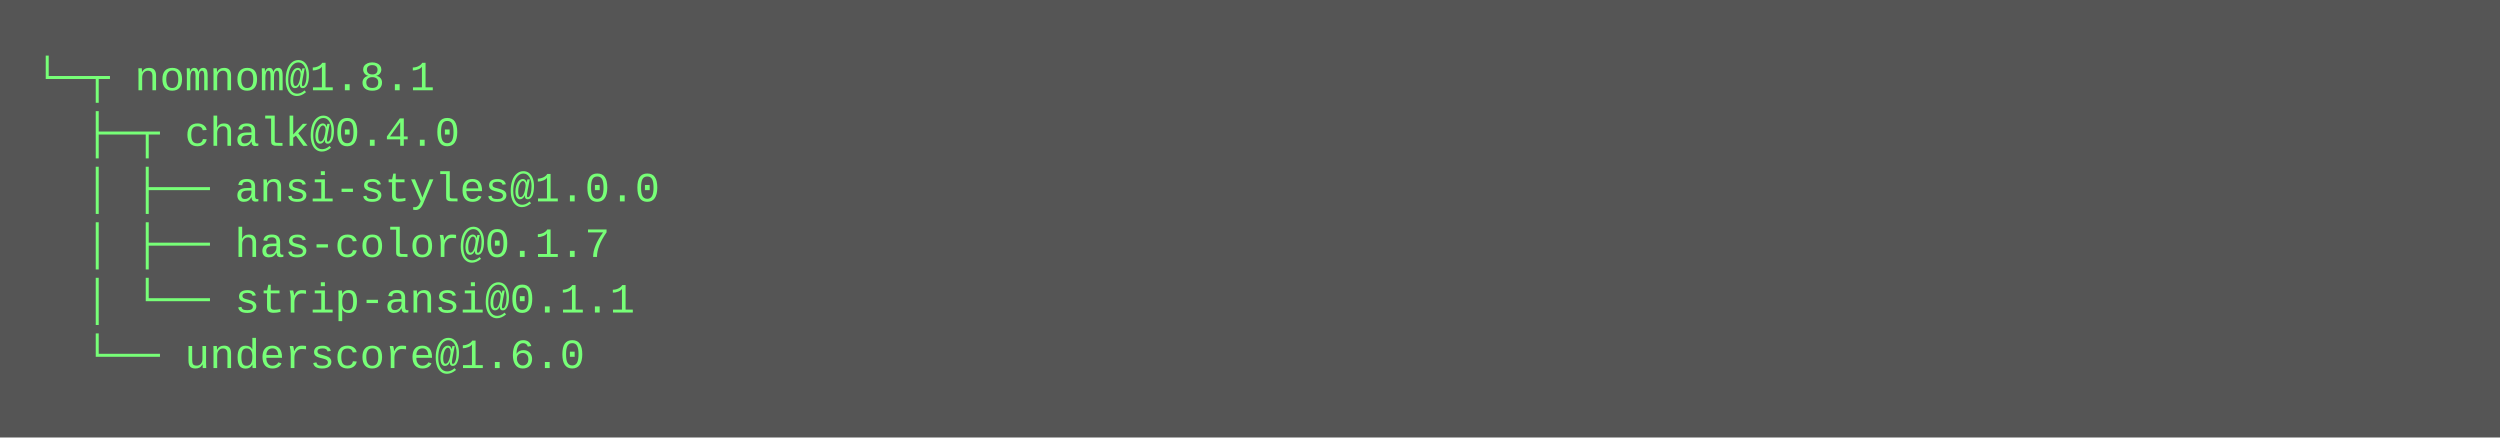
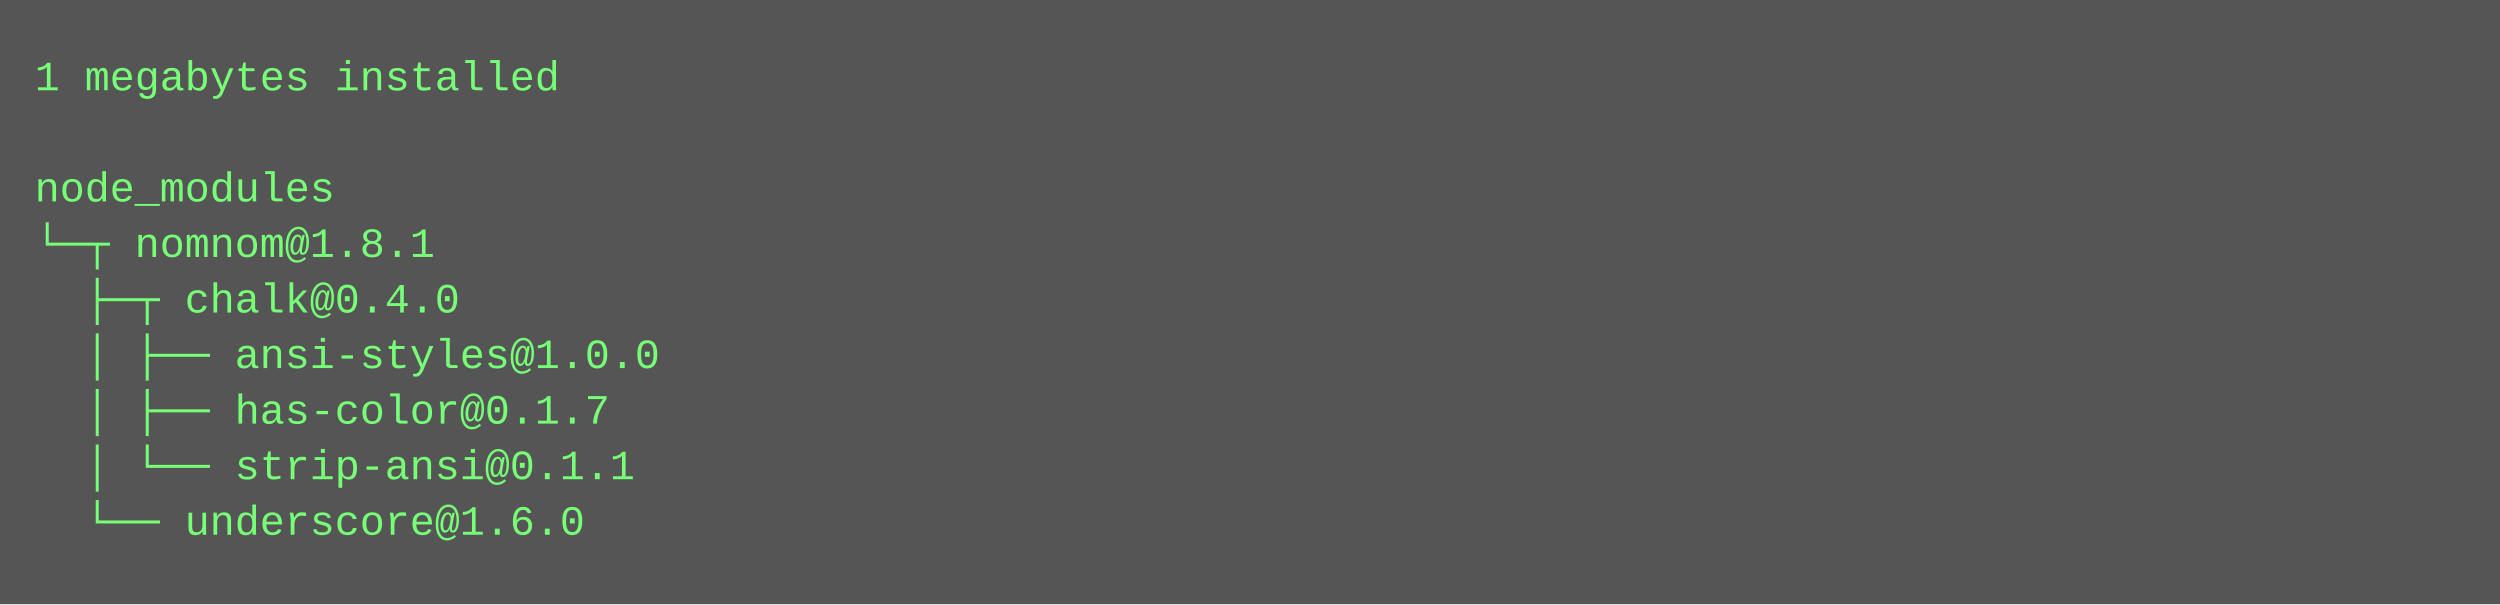
- <svg xmlns="http://www.w3.org/2000/svg" height="126" width="720">
-   <rect height="126" fill="#555" width="720" />
+ <svg xmlns="http://www.w3.org/2000/svg" height="174" width="720">
+   <rect height="174" fill="#555" width="720" />
  <text fill="#7f7" font-family="Courier New" font-size="12" xml:space="preserve">
-     <tspan x="10" y="26">└─┬ nomnom@1.8.1 </tspan>
-     <tspan x="10" y="42">  ├─┬ chalk@0.4.0 </tspan>
-     <tspan x="10" y="58">  │ ├── ansi-styles@1.0.0 </tspan>
-     <tspan x="10" y="74">  │ ├── has-color@0.1.7 </tspan>
-     <tspan x="10" y="90">  │ └── strip-ansi@0.1.1 </tspan>
-     <tspan x="10" y="106">  └── underscore@1.6.0</tspan>
+     <tspan x="10" y="26">1 megabytes installed</tspan>
+     <tspan x="10" y="42" />
+     <tspan x="10" y="58">node_modules</tspan>
+     <tspan x="10" y="74">└─┬ nomnom@1.8.1 </tspan>
+     <tspan x="10" y="90">  ├─┬ chalk@0.4.0 </tspan>
+     <tspan x="10" y="106">  │ ├── ansi-styles@1.0.0 </tspan>
+     <tspan x="10" y="122">  │ ├── has-color@0.1.7 </tspan>
+     <tspan x="10" y="138">  │ └── strip-ansi@0.1.1 </tspan>
+     <tspan x="10" y="154">  └── underscore@1.6.0</tspan>
  </text>
</svg>
